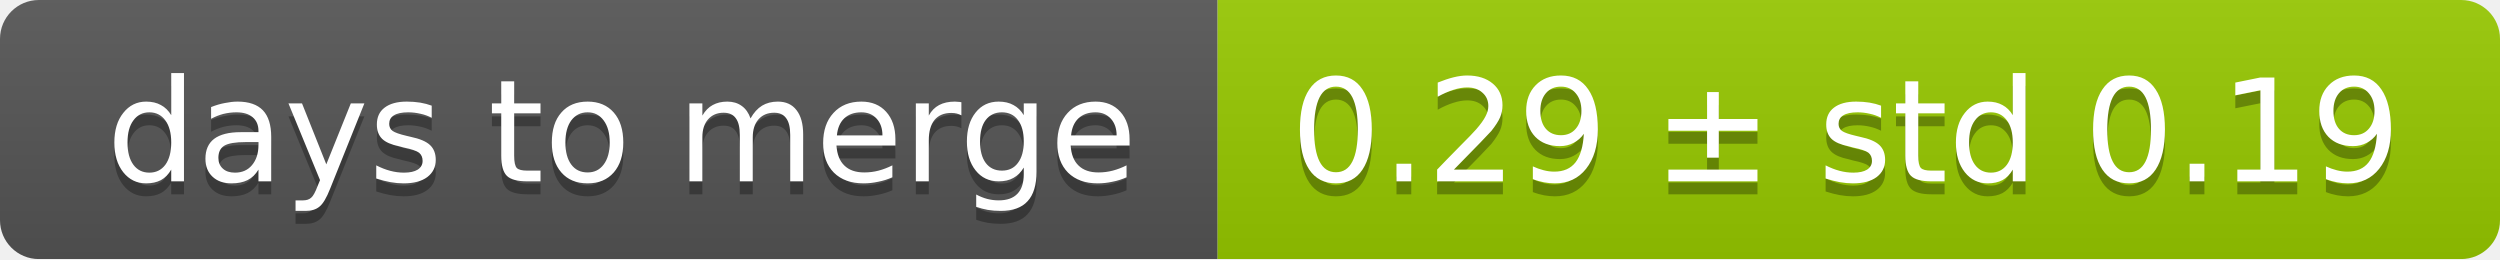
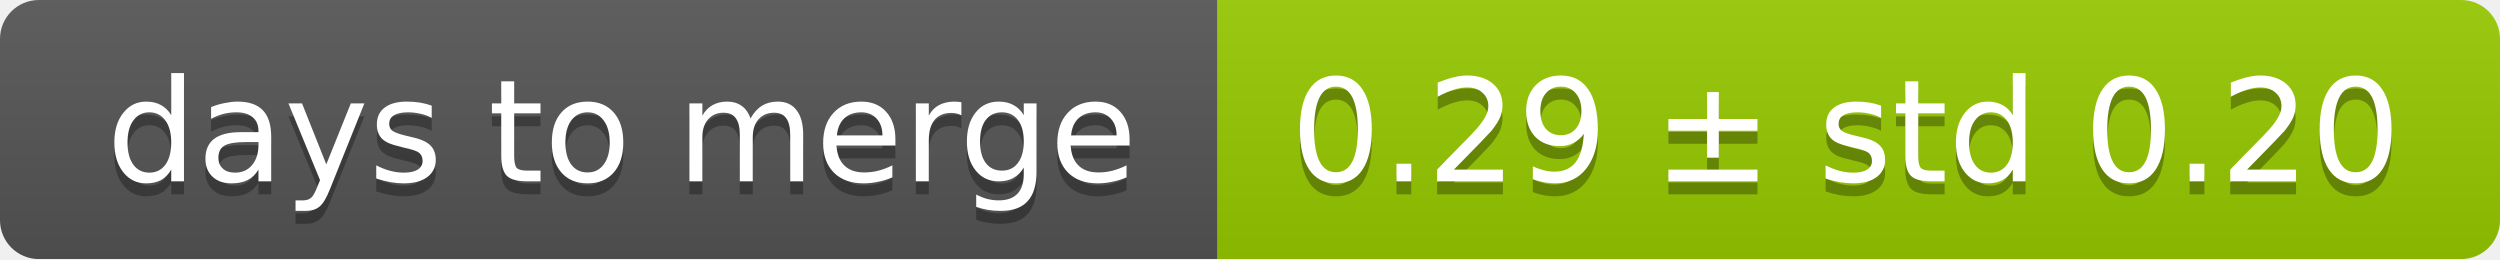
<svg xmlns="http://www.w3.org/2000/svg" width="193" height="20">
  <linearGradient id="smooth" x2="0" y2="100%">
    <stop offset="0" stop-color="#bbb" stop-opacity=".1" />
    <stop offset="1" stop-opacity=".1" />
  </linearGradient>
  <mask id="round">
    <rect width="193" height="20" rx="3" fill="#fff" />
  </mask>
  <g mask="url(#round)">
    <rect width="94" height="20" fill="#555" />
    <rect x="94" width="99" height="20" fill="#97ca00" />
    <rect width="193" height="20" fill="url(#smooth)" />
  </g>
  <g fill="#fff" text-anchor="middle" font-family="DejaVu Sans,Verdana,Geneva,sans-serif" font-size="11">
    <text x="48" y="15" fill="#010101" fill-opacity=".3">days to merge</text>
    <text x="48" y="14">days to merge</text>
-     <text x="142.5" y="15" fill="#010101" fill-opacity=".3">0.29 ± std 0.19</text>
-     <text x="142.5" y="14">0.29 ± std 0.19</text>
+     <text x="142.5" y="15" fill="#010101" fill-opacity=".3">0.29 ± std 0.20</text>
+     <text x="142.5" y="14">0.29 ± std 0.20</text>
  </g>
</svg>
